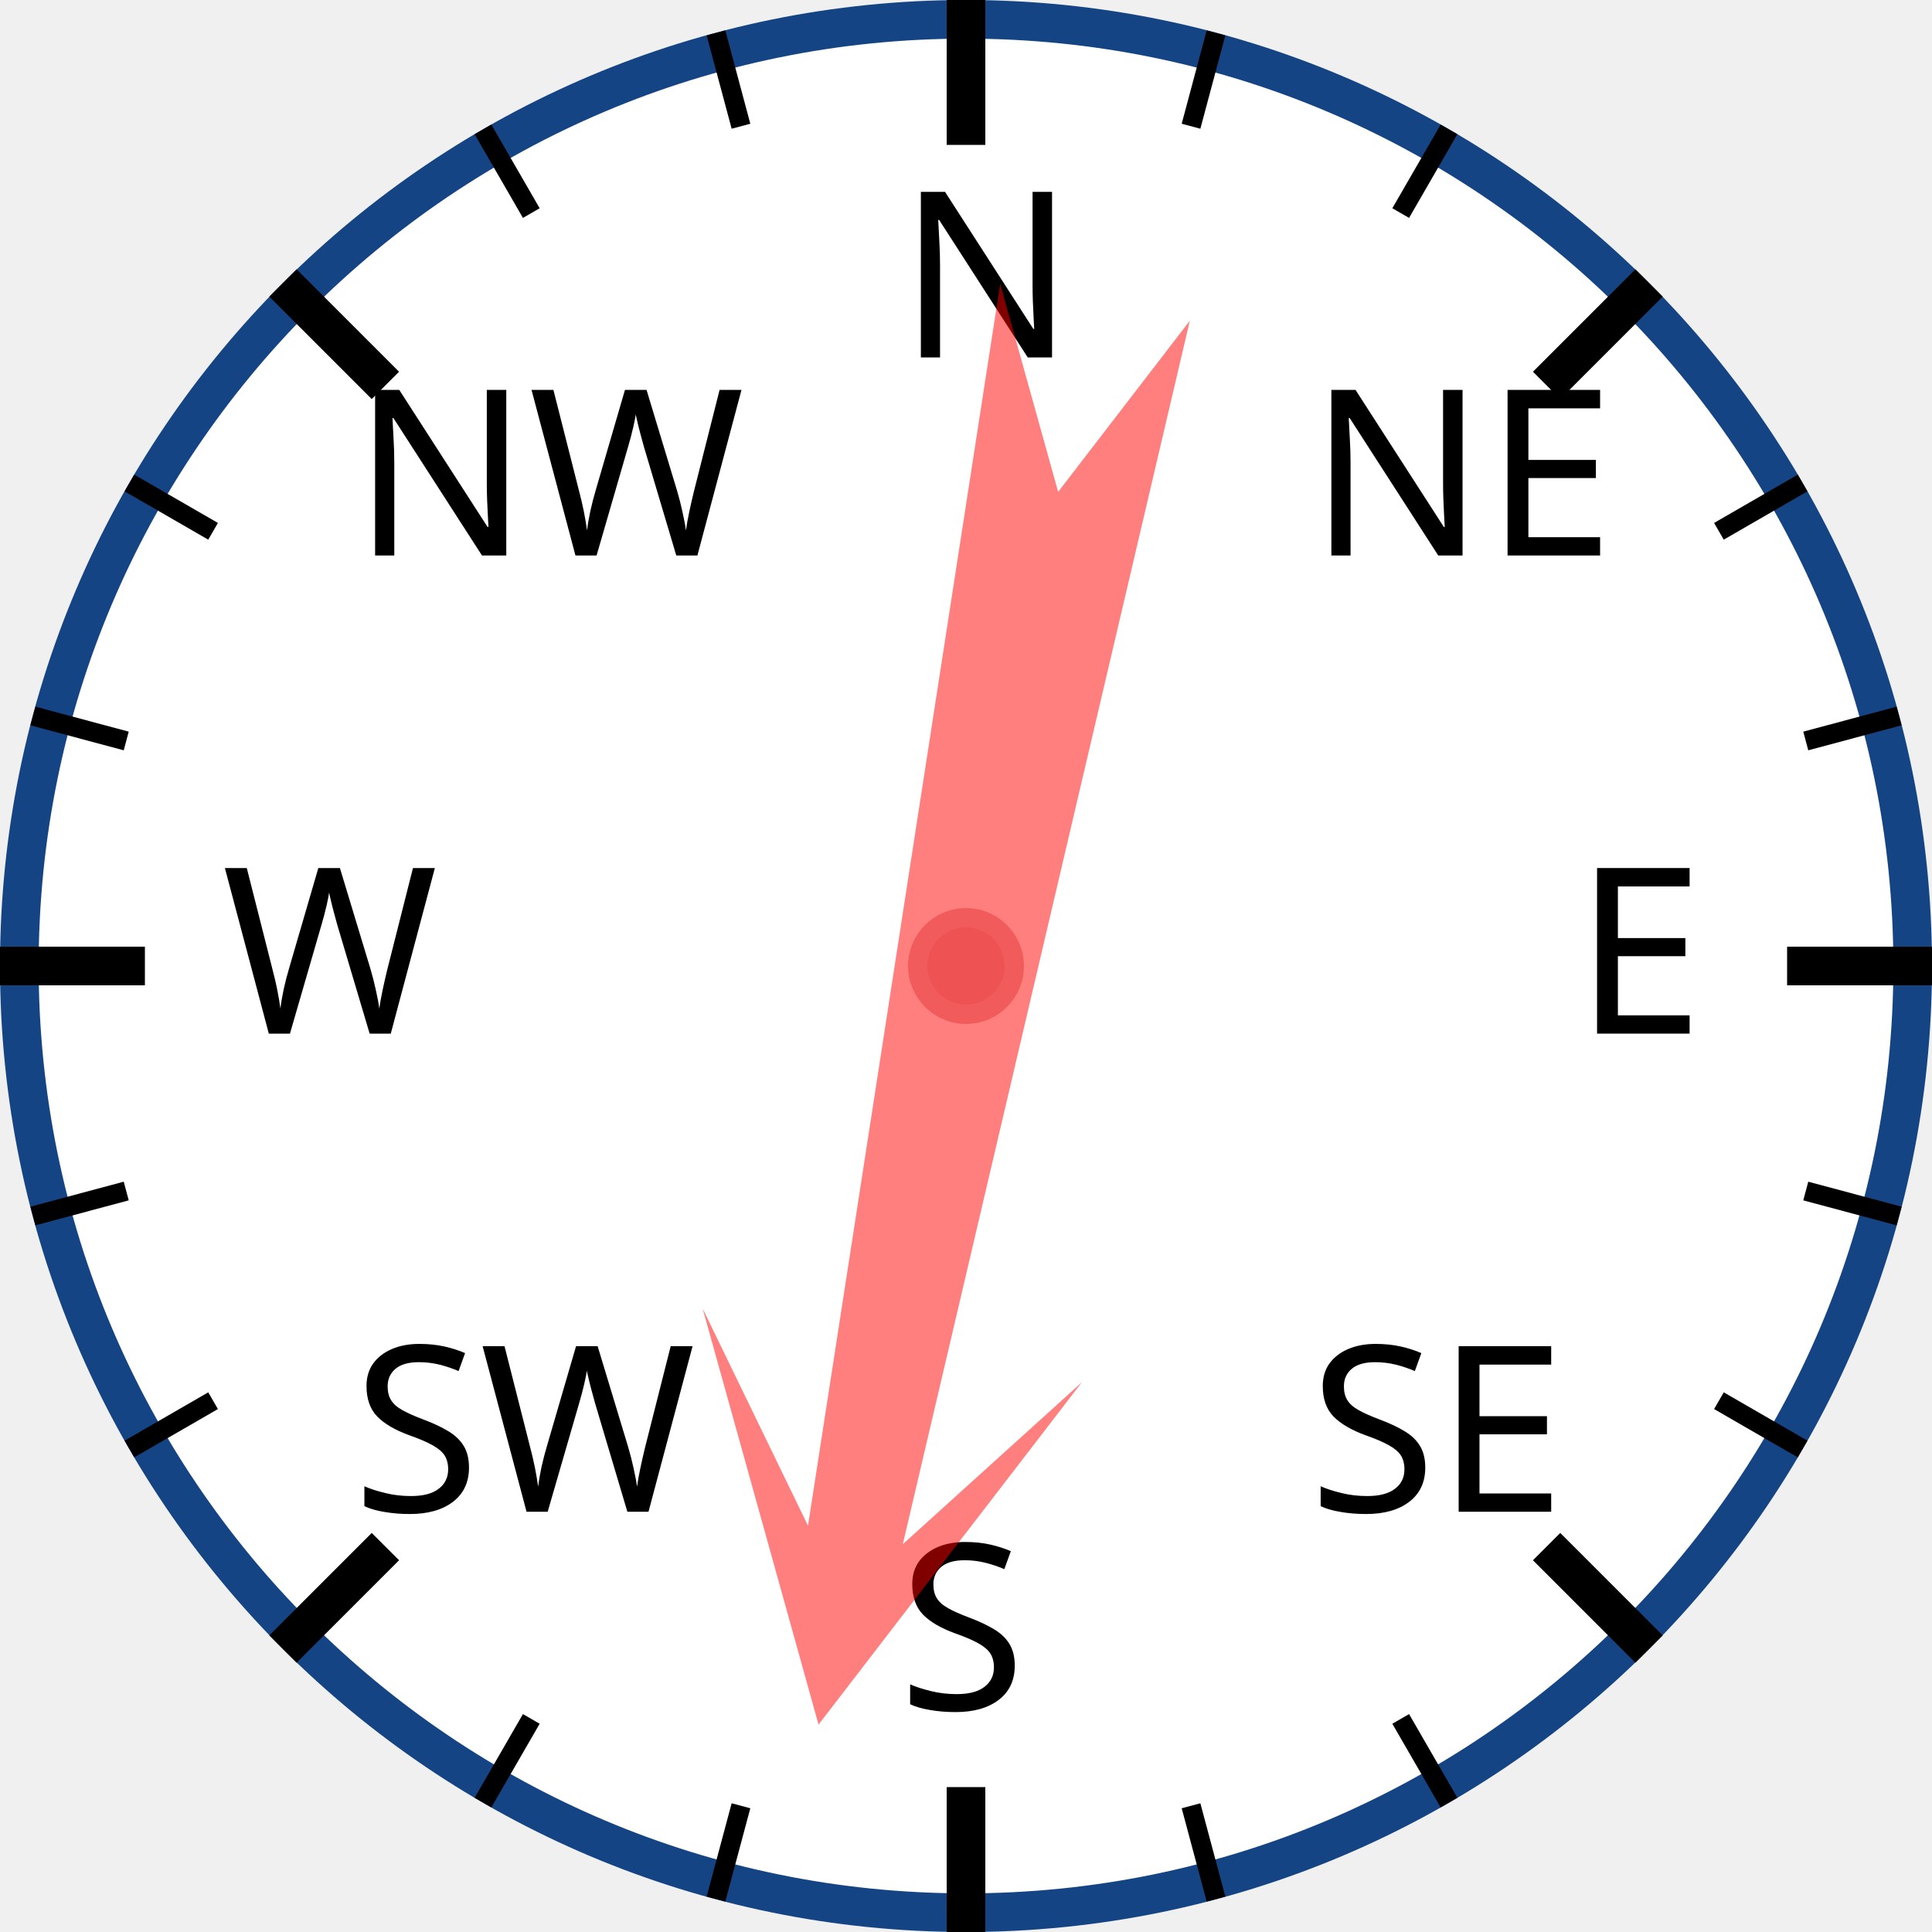
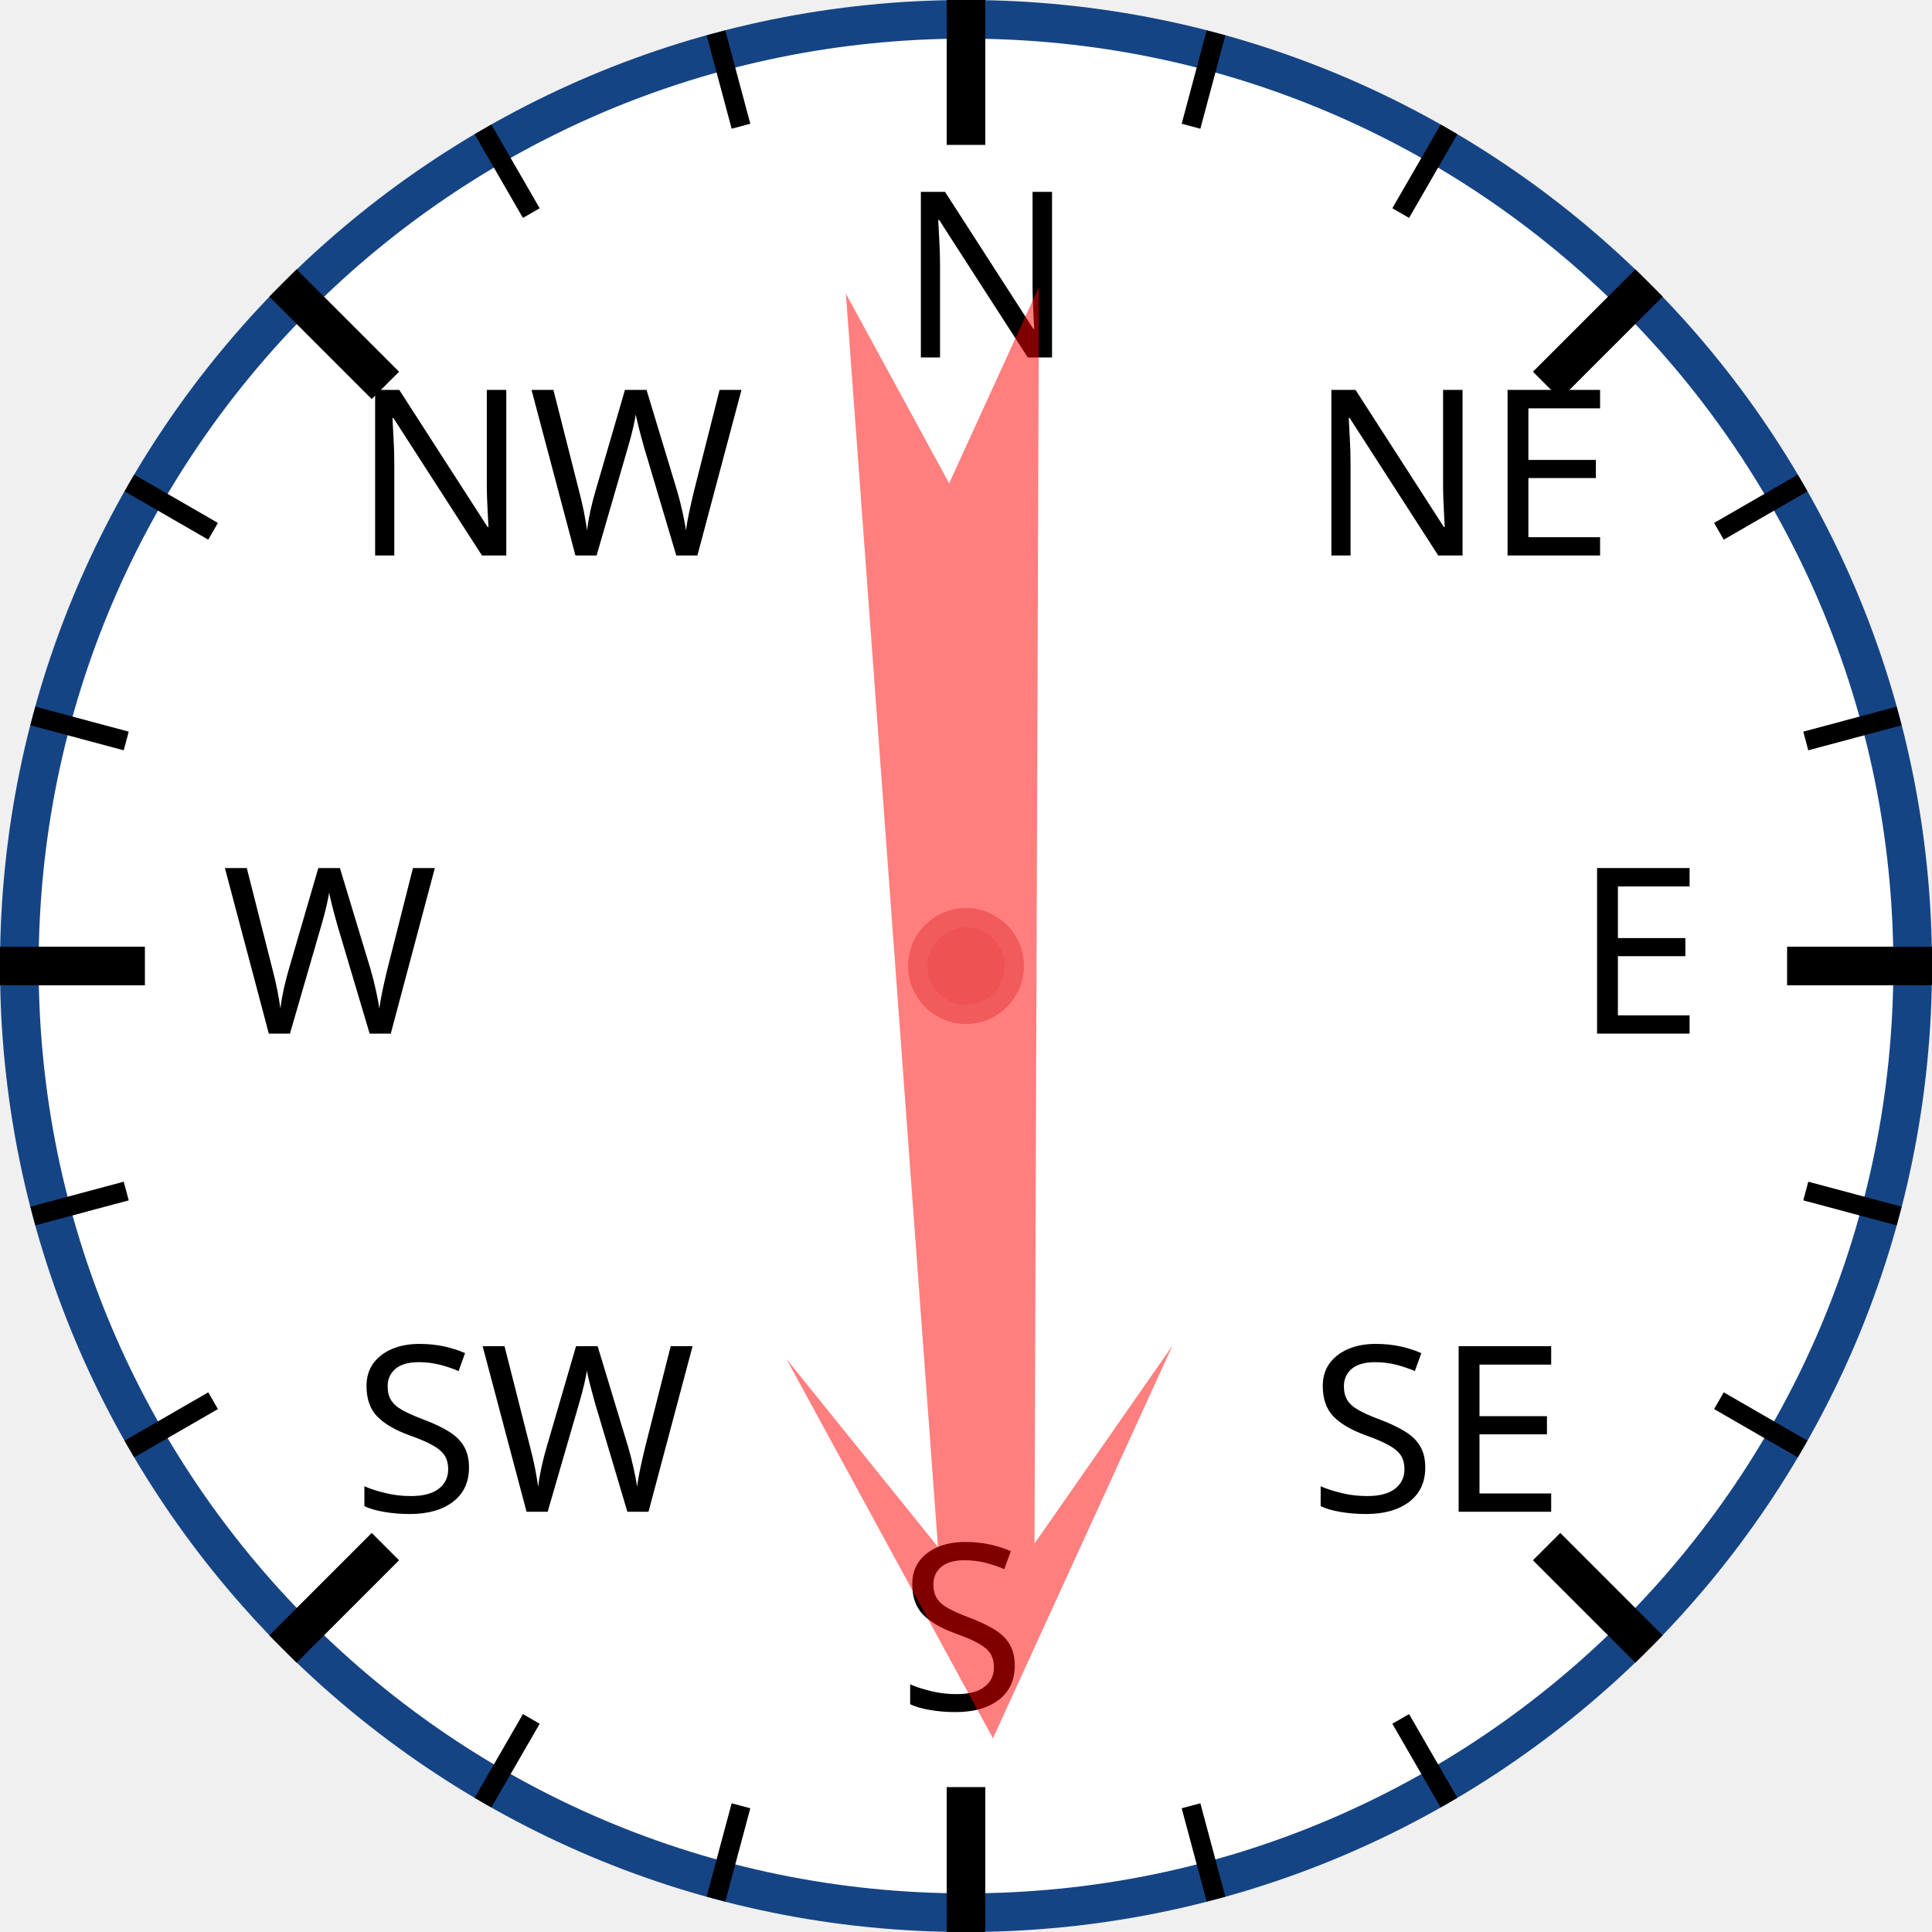
<svg xmlns="http://www.w3.org/2000/svg" width="120px" height="120px" viewBox="0 0 200 200">
  <circle cx="100" cy="100" r="98" style="fill: white; stroke: #154485; stroke-width: 4;" />
  <text x="93.0" y="37.0" style="font-family: sans-serif; font-size: 18pt;">N</text>
  <line x1="100.0" y1="0.0" x2="100.0" y2="15.0" style="stroke: black; stroke-width: 4;" />
  <line x1="74.118" y1="3.407" x2="76.706" y2="13.067" style="stroke: black; stroke-width: 2;" />
  <line x1="50" y1="13.397" x2="55" y2="22.058" style="stroke: black; stroke-width: 2;" />
  <text x="36.503" y="57.503" style="font-family: sans-serif; font-size: 18pt;">NW</text>
  <line x1="29.289" y1="29.289" x2="39.896" y2="39.896" style="stroke: black; stroke-width: 4;" />
  <line x1="13.397" y1="50" x2="22.058" y2="55" style="stroke: black; stroke-width: 2;" />
  <line x1="3.407" y1="74.118" x2="13.067" y2="76.706" style="stroke: black; stroke-width: 2;" />
  <text x="23.0" y="107.0" style="font-family: sans-serif; font-size: 18pt;">W</text>
  <line x1="0.0" y1="100.0" x2="15.0" y2="100.0" style="stroke: black; stroke-width: 4;" />
  <line x1="3.407" y1="125.882" x2="13.067" y2="123.294" style="stroke: black; stroke-width: 2;" />
  <line x1="13.397" y1="150" x2="22.058" y2="145" style="stroke: black; stroke-width: 2;" />
  <text x="36.503" y="156.497" style="font-family: sans-serif; font-size: 18pt;">SW</text>
  <line x1="29.289" y1="170.711" x2="39.896" y2="160.104" style="stroke: black; stroke-width: 4;" />
  <line x1="50" y1="186.603" x2="55" y2="177.942" style="stroke: black; stroke-width: 2;" />
  <line x1="74.118" y1="196.593" x2="76.706" y2="186.933" style="stroke: black; stroke-width: 2;" />
  <text x="93" y="177.0" style="font-family: sans-serif; font-size: 18pt;">S</text>
  <line x1="100" y1="200.0" x2="100" y2="185.0" style="stroke: black; stroke-width: 4;" />
  <line x1="125.882" y1="196.593" x2="123.294" y2="186.933" style="stroke: black; stroke-width: 2;" />
  <line x1="150.0" y1="186.603" x2="145.0" y2="177.942" style="stroke: black; stroke-width: 2;" />
  <text x="135.497" y="156.497" style="font-family: sans-serif; font-size: 18pt;">SE</text>
  <line x1="170.711" y1="170.711" x2="160.104" y2="160.104" style="stroke: black; stroke-width: 4;" />
  <line x1="186.603" y1="150" x2="177.942" y2="145" style="stroke: black; stroke-width: 2;" />
  <line x1="196.593" y1="125.882" x2="186.933" y2="123.294" style="stroke: black; stroke-width: 2;" />
  <text x="163.0" y="107" style="font-family: sans-serif; font-size: 18pt;">E</text>
  <line x1="200.0" y1="100" x2="185.0" y2="100" style="stroke: black; stroke-width: 4;" />
  <line x1="196.593" y1="74.118" x2="186.933" y2="76.706" style="stroke: black; stroke-width: 2;" />
  <line x1="186.603" y1="50" x2="177.942" y2="55" style="stroke: black; stroke-width: 2;" />
  <text x="135.497" y="57.503" style="font-family: sans-serif; font-size: 18pt;">NE</text>
  <line x1="170.711" y1="29.289" x2="160.104" y2="39.896" style="stroke: black; stroke-width: 4;" />
  <line x1="150" y1="13.397" x2="145" y2="22.058" style="stroke: black; stroke-width: 2;" />
  <line x1="125.882" y1="3.407" x2="123.294" y2="13.067" style="stroke: black; stroke-width: 2;" />
-   <polygon points="100 20 120 60 105 40 110 170 100 150 90 170 95 40 80 60" style="fill: red; fill-opacity: 0.5;" transform="rotate(191,100,100)" />
+   <polygon points="100 20 120 60 105 40 110 170 100 150 90 170 95 40 80 60" style="fill: red; fill-opacity: 0.5;" transform="rotate(178,100,100)" />
  <circle cx="100" cy="100" r="5" style="fill: #EE5252; stroke: #F25B5B; stroke-width: 2;" />
</svg>
